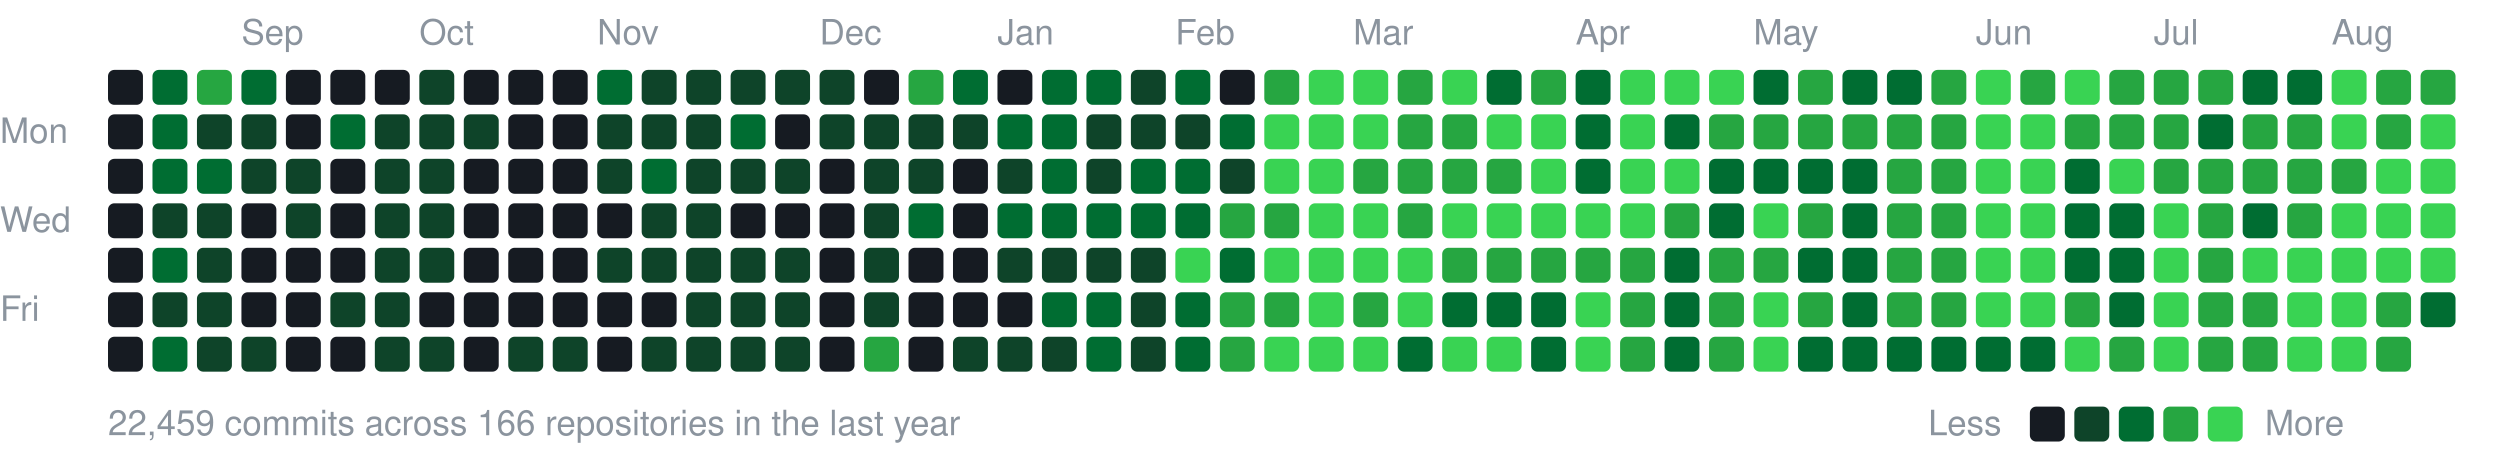
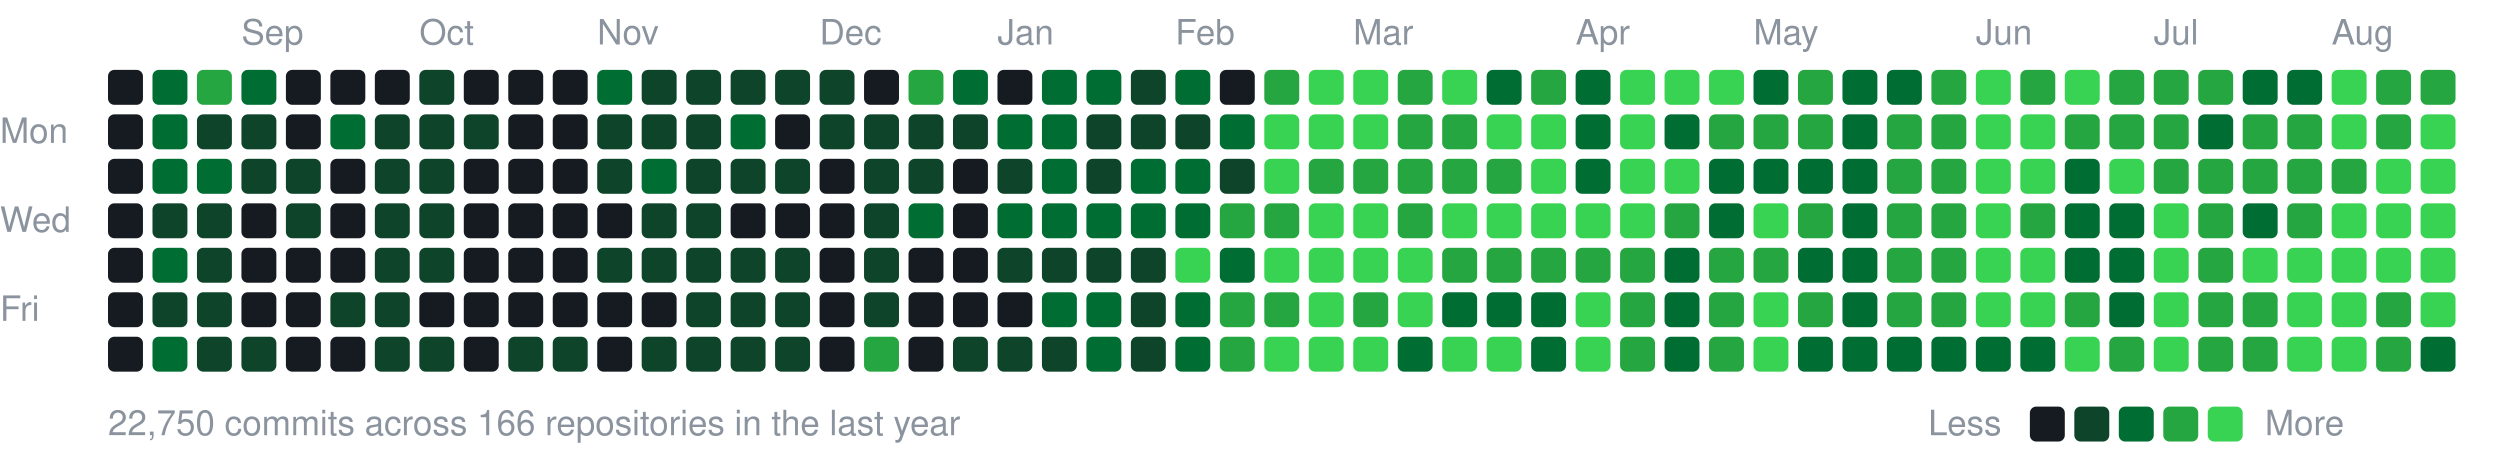
<svg xmlns="http://www.w3.org/2000/svg" width="787" height="147" viewBox="0 0 787 147">
  <style>text{font:11px -apple-system,BlinkMacSystemFont,"Segoe UI",Helvetica,Arial,sans-serif;fill:#8b949e}</style>
  <text x="76" y="14">Sep</text>
  <text x="132" y="14">Oct</text>
  <text x="188" y="14">Nov</text>
  <text x="258" y="14">Dec</text>
  <text x="314" y="14">Jan</text>
  <text x="370" y="14">Feb</text>
  <text x="426" y="14">Mar</text>
  <text x="496" y="14">Apr</text>
  <text x="552" y="14">May</text>
  <text x="622" y="14">Jun</text>
  <text x="678" y="14">Jul</text>
  <text x="734" y="14">Aug</text>
  <text x="0" y="45">Mon</text>
  <text x="0" y="73">Wed</text>
  <text x="0" y="101">Fri</text>
  <rect x="34" y="22" width="11" height="11" rx="2" fill="#161b22" />
  <rect x="34" y="36" width="11" height="11" rx="2" fill="#161b22" />
  <rect x="34" y="50" width="11" height="11" rx="2" fill="#161b22" />
  <rect x="34" y="64" width="11" height="11" rx="2" fill="#161b22" />
  <rect x="34" y="78" width="11" height="11" rx="2" fill="#161b22" />
  <rect x="34" y="92" width="11" height="11" rx="2" fill="#161b22" />
  <rect x="34" y="106" width="11" height="11" rx="2" fill="#161b22" />
  <rect x="48" y="22" width="11" height="11" rx="2" fill="#006d32" />
  <rect x="48" y="36" width="11" height="11" rx="2" fill="#006d32" />
  <rect x="48" y="50" width="11" height="11" rx="2" fill="#006d32" />
  <rect x="48" y="64" width="11" height="11" rx="2" fill="#0e4429" />
  <rect x="48" y="78" width="11" height="11" rx="2" fill="#006d32" />
  <rect x="48" y="92" width="11" height="11" rx="2" fill="#0e4429" />
  <rect x="48" y="106" width="11" height="11" rx="2" fill="#006d32" />
  <rect x="62" y="22" width="11" height="11" rx="2" fill="#26a641" />
  <rect x="62" y="36" width="11" height="11" rx="2" fill="#0e4429" />
  <rect x="62" y="50" width="11" height="11" rx="2" fill="#006d32" />
  <rect x="62" y="64" width="11" height="11" rx="2" fill="#0e4429" />
  <rect x="62" y="78" width="11" height="11" rx="2" fill="#0e4429" />
  <rect x="62" y="92" width="11" height="11" rx="2" fill="#0e4429" />
  <rect x="62" y="106" width="11" height="11" rx="2" fill="#0e4429" />
  <rect x="76" y="22" width="11" height="11" rx="2" fill="#006d32" />
  <rect x="76" y="36" width="11" height="11" rx="2" fill="#0e4429" />
  <rect x="76" y="50" width="11" height="11" rx="2" fill="#0e4429" />
  <rect x="76" y="64" width="11" height="11" rx="2" fill="#161b22" />
  <rect x="76" y="78" width="11" height="11" rx="2" fill="#161b22" />
  <rect x="76" y="92" width="11" height="11" rx="2" fill="#161b22" />
  <rect x="76" y="106" width="11" height="11" rx="2" fill="#0e4429" />
  <rect x="90" y="22" width="11" height="11" rx="2" fill="#161b22" />
  <rect x="90" y="36" width="11" height="11" rx="2" fill="#161b22" />
  <rect x="90" y="50" width="11" height="11" rx="2" fill="#0e4429" />
  <rect x="90" y="64" width="11" height="11" rx="2" fill="#0e4429" />
  <rect x="90" y="78" width="11" height="11" rx="2" fill="#161b22" />
  <rect x="90" y="92" width="11" height="11" rx="2" fill="#161b22" />
  <rect x="90" y="106" width="11" height="11" rx="2" fill="#161b22" />
  <rect x="104" y="22" width="11" height="11" rx="2" fill="#161b22" />
  <rect x="104" y="36" width="11" height="11" rx="2" fill="#006d32" />
  <rect x="104" y="50" width="11" height="11" rx="2" fill="#161b22" />
  <rect x="104" y="64" width="11" height="11" rx="2" fill="#161b22" />
  <rect x="104" y="78" width="11" height="11" rx="2" fill="#161b22" />
  <rect x="104" y="92" width="11" height="11" rx="2" fill="#0e4429" />
  <rect x="104" y="106" width="11" height="11" rx="2" fill="#161b22" />
  <rect x="118" y="22" width="11" height="11" rx="2" fill="#161b22" />
  <rect x="118" y="36" width="11" height="11" rx="2" fill="#0e4429" />
  <rect x="118" y="50" width="11" height="11" rx="2" fill="#0e4429" />
  <rect x="118" y="64" width="11" height="11" rx="2" fill="#0e4429" />
  <rect x="118" y="78" width="11" height="11" rx="2" fill="#0e4429" />
  <rect x="118" y="92" width="11" height="11" rx="2" fill="#0e4429" />
  <rect x="118" y="106" width="11" height="11" rx="2" fill="#0e4429" />
  <rect x="132" y="22" width="11" height="11" rx="2" fill="#0e4429" />
  <rect x="132" y="36" width="11" height="11" rx="2" fill="#0e4429" />
  <rect x="132" y="50" width="11" height="11" rx="2" fill="#0e4429" />
  <rect x="132" y="64" width="11" height="11" rx="2" fill="#0e4429" />
  <rect x="132" y="78" width="11" height="11" rx="2" fill="#0e4429" />
  <rect x="132" y="92" width="11" height="11" rx="2" fill="#161b22" />
  <rect x="132" y="106" width="11" height="11" rx="2" fill="#0e4429" />
  <rect x="146" y="22" width="11" height="11" rx="2" fill="#161b22" />
  <rect x="146" y="36" width="11" height="11" rx="2" fill="#0e4429" />
  <rect x="146" y="50" width="11" height="11" rx="2" fill="#161b22" />
  <rect x="146" y="64" width="11" height="11" rx="2" fill="#161b22" />
  <rect x="146" y="78" width="11" height="11" rx="2" fill="#161b22" />
  <rect x="146" y="92" width="11" height="11" rx="2" fill="#161b22" />
  <rect x="146" y="106" width="11" height="11" rx="2" fill="#161b22" />
  <rect x="160" y="22" width="11" height="11" rx="2" fill="#161b22" />
  <rect x="160" y="36" width="11" height="11" rx="2" fill="#161b22" />
  <rect x="160" y="50" width="11" height="11" rx="2" fill="#161b22" />
  <rect x="160" y="64" width="11" height="11" rx="2" fill="#161b22" />
  <rect x="160" y="78" width="11" height="11" rx="2" fill="#161b22" />
  <rect x="160" y="92" width="11" height="11" rx="2" fill="#161b22" />
  <rect x="160" y="106" width="11" height="11" rx="2" fill="#0e4429" />
  <rect x="174" y="22" width="11" height="11" rx="2" fill="#161b22" />
  <rect x="174" y="36" width="11" height="11" rx="2" fill="#161b22" />
  <rect x="174" y="50" width="11" height="11" rx="2" fill="#161b22" />
  <rect x="174" y="64" width="11" height="11" rx="2" fill="#161b22" />
  <rect x="174" y="78" width="11" height="11" rx="2" fill="#161b22" />
  <rect x="174" y="92" width="11" height="11" rx="2" fill="#161b22" />
  <rect x="174" y="106" width="11" height="11" rx="2" fill="#0e4429" />
  <rect x="188" y="22" width="11" height="11" rx="2" fill="#006d32" />
  <rect x="188" y="36" width="11" height="11" rx="2" fill="#0e4429" />
  <rect x="188" y="50" width="11" height="11" rx="2" fill="#0e4429" />
  <rect x="188" y="64" width="11" height="11" rx="2" fill="#161b22" />
  <rect x="188" y="78" width="11" height="11" rx="2" fill="#0e4429" />
  <rect x="188" y="92" width="11" height="11" rx="2" fill="#161b22" />
  <rect x="188" y="106" width="11" height="11" rx="2" fill="#161b22" />
  <rect x="202" y="22" width="11" height="11" rx="2" fill="#0e4429" />
  <rect x="202" y="36" width="11" height="11" rx="2" fill="#0e4429" />
  <rect x="202" y="50" width="11" height="11" rx="2" fill="#006d32" />
  <rect x="202" y="64" width="11" height="11" rx="2" fill="#0e4429" />
  <rect x="202" y="78" width="11" height="11" rx="2" fill="#0e4429" />
  <rect x="202" y="92" width="11" height="11" rx="2" fill="#161b22" />
  <rect x="202" y="106" width="11" height="11" rx="2" fill="#0e4429" />
  <rect x="216" y="22" width="11" height="11" rx="2" fill="#0e4429" />
  <rect x="216" y="36" width="11" height="11" rx="2" fill="#0e4429" />
  <rect x="216" y="50" width="11" height="11" rx="2" fill="#0e4429" />
  <rect x="216" y="64" width="11" height="11" rx="2" fill="#0e4429" />
  <rect x="216" y="78" width="11" height="11" rx="2" fill="#0e4429" />
  <rect x="216" y="92" width="11" height="11" rx="2" fill="#0e4429" />
  <rect x="216" y="106" width="11" height="11" rx="2" fill="#0e4429" />
  <rect x="230" y="22" width="11" height="11" rx="2" fill="#0e4429" />
  <rect x="230" y="36" width="11" height="11" rx="2" fill="#006d32" />
  <rect x="230" y="50" width="11" height="11" rx="2" fill="#0e4429" />
  <rect x="230" y="64" width="11" height="11" rx="2" fill="#161b22" />
  <rect x="230" y="78" width="11" height="11" rx="2" fill="#0e4429" />
  <rect x="230" y="92" width="11" height="11" rx="2" fill="#0e4429" />
  <rect x="230" y="106" width="11" height="11" rx="2" fill="#0e4429" />
  <rect x="244" y="22" width="11" height="11" rx="2" fill="#0e4429" />
  <rect x="244" y="36" width="11" height="11" rx="2" fill="#161b22" />
  <rect x="244" y="50" width="11" height="11" rx="2" fill="#0e4429" />
  <rect x="244" y="64" width="11" height="11" rx="2" fill="#161b22" />
  <rect x="244" y="78" width="11" height="11" rx="2" fill="#0e4429" />
  <rect x="244" y="92" width="11" height="11" rx="2" fill="#0e4429" />
  <rect x="244" y="106" width="11" height="11" rx="2" fill="#0e4429" />
  <rect x="258" y="22" width="11" height="11" rx="2" fill="#0e4429" />
  <rect x="258" y="36" width="11" height="11" rx="2" fill="#0e4429" />
  <rect x="258" y="50" width="11" height="11" rx="2" fill="#161b22" />
  <rect x="258" y="64" width="11" height="11" rx="2" fill="#161b22" />
  <rect x="258" y="78" width="11" height="11" rx="2" fill="#161b22" />
  <rect x="258" y="92" width="11" height="11" rx="2" fill="#161b22" />
  <rect x="258" y="106" width="11" height="11" rx="2" fill="#161b22" />
  <rect x="272" y="22" width="11" height="11" rx="2" fill="#161b22" />
  <rect x="272" y="36" width="11" height="11" rx="2" fill="#0e4429" />
  <rect x="272" y="50" width="11" height="11" rx="2" fill="#0e4429" />
  <rect x="272" y="64" width="11" height="11" rx="2" fill="#0e4429" />
  <rect x="272" y="78" width="11" height="11" rx="2" fill="#0e4429" />
  <rect x="272" y="92" width="11" height="11" rx="2" fill="#0e4429" />
  <rect x="272" y="106" width="11" height="11" rx="2" fill="#26a641" />
  <rect x="286" y="22" width="11" height="11" rx="2" fill="#26a641" />
  <rect x="286" y="36" width="11" height="11" rx="2" fill="#0e4429" />
  <rect x="286" y="50" width="11" height="11" rx="2" fill="#0e4429" />
  <rect x="286" y="64" width="11" height="11" rx="2" fill="#006d32" />
  <rect x="286" y="78" width="11" height="11" rx="2" fill="#161b22" />
  <rect x="286" y="92" width="11" height="11" rx="2" fill="#161b22" />
  <rect x="286" y="106" width="11" height="11" rx="2" fill="#161b22" />
  <rect x="300" y="22" width="11" height="11" rx="2" fill="#006d32" />
  <rect x="300" y="36" width="11" height="11" rx="2" fill="#0e4429" />
  <rect x="300" y="50" width="11" height="11" rx="2" fill="#161b22" />
  <rect x="300" y="64" width="11" height="11" rx="2" fill="#161b22" />
  <rect x="300" y="78" width="11" height="11" rx="2" fill="#161b22" />
  <rect x="300" y="92" width="11" height="11" rx="2" fill="#161b22" />
  <rect x="300" y="106" width="11" height="11" rx="2" fill="#0e4429" />
  <rect x="314" y="22" width="11" height="11" rx="2" fill="#161b22" />
  <rect x="314" y="36" width="11" height="11" rx="2" fill="#006d32" />
  <rect x="314" y="50" width="11" height="11" rx="2" fill="#0e4429" />
  <rect x="314" y="64" width="11" height="11" rx="2" fill="#006d32" />
  <rect x="314" y="78" width="11" height="11" rx="2" fill="#0e4429" />
  <rect x="314" y="92" width="11" height="11" rx="2" fill="#161b22" />
  <rect x="314" y="106" width="11" height="11" rx="2" fill="#0e4429" />
  <rect x="328" y="22" width="11" height="11" rx="2" fill="#006d32" />
  <rect x="328" y="36" width="11" height="11" rx="2" fill="#006d32" />
  <rect x="328" y="50" width="11" height="11" rx="2" fill="#006d32" />
  <rect x="328" y="64" width="11" height="11" rx="2" fill="#006d32" />
  <rect x="328" y="78" width="11" height="11" rx="2" fill="#0e4429" />
  <rect x="328" y="92" width="11" height="11" rx="2" fill="#006d32" />
  <rect x="328" y="106" width="11" height="11" rx="2" fill="#0e4429" />
  <rect x="342" y="22" width="11" height="11" rx="2" fill="#006d32" />
  <rect x="342" y="36" width="11" height="11" rx="2" fill="#0e4429" />
  <rect x="342" y="50" width="11" height="11" rx="2" fill="#0e4429" />
  <rect x="342" y="64" width="11" height="11" rx="2" fill="#006d32" />
  <rect x="342" y="78" width="11" height="11" rx="2" fill="#0e4429" />
  <rect x="342" y="92" width="11" height="11" rx="2" fill="#006d32" />
  <rect x="342" y="106" width="11" height="11" rx="2" fill="#006d32" />
  <rect x="356" y="22" width="11" height="11" rx="2" fill="#0e4429" />
  <rect x="356" y="36" width="11" height="11" rx="2" fill="#0e4429" />
  <rect x="356" y="50" width="11" height="11" rx="2" fill="#006d32" />
  <rect x="356" y="64" width="11" height="11" rx="2" fill="#006d32" />
  <rect x="356" y="78" width="11" height="11" rx="2" fill="#0e4429" />
  <rect x="356" y="92" width="11" height="11" rx="2" fill="#0e4429" />
  <rect x="356" y="106" width="11" height="11" rx="2" fill="#0e4429" />
  <rect x="370" y="22" width="11" height="11" rx="2" fill="#006d32" />
  <rect x="370" y="36" width="11" height="11" rx="2" fill="#0e4429" />
  <rect x="370" y="50" width="11" height="11" rx="2" fill="#006d32" />
  <rect x="370" y="64" width="11" height="11" rx="2" fill="#006d32" />
  <rect x="370" y="78" width="11" height="11" rx="2" fill="#39d353" />
  <rect x="370" y="92" width="11" height="11" rx="2" fill="#006d32" />
  <rect x="370" y="106" width="11" height="11" rx="2" fill="#006d32" />
  <rect x="384" y="22" width="11" height="11" rx="2" fill="#161b22" />
  <rect x="384" y="36" width="11" height="11" rx="2" fill="#006d32" />
  <rect x="384" y="50" width="11" height="11" rx="2" fill="#0e4429" />
  <rect x="384" y="64" width="11" height="11" rx="2" fill="#26a641" />
  <rect x="384" y="78" width="11" height="11" rx="2" fill="#006d32" />
  <rect x="384" y="92" width="11" height="11" rx="2" fill="#26a641" />
  <rect x="384" y="106" width="11" height="11" rx="2" fill="#26a641" />
  <rect x="398" y="22" width="11" height="11" rx="2" fill="#26a641" />
  <rect x="398" y="36" width="11" height="11" rx="2" fill="#39d353" />
  <rect x="398" y="50" width="11" height="11" rx="2" fill="#39d353" />
  <rect x="398" y="64" width="11" height="11" rx="2" fill="#26a641" />
  <rect x="398" y="78" width="11" height="11" rx="2" fill="#39d353" />
  <rect x="398" y="92" width="11" height="11" rx="2" fill="#26a641" />
  <rect x="398" y="106" width="11" height="11" rx="2" fill="#39d353" />
  <rect x="412" y="22" width="11" height="11" rx="2" fill="#39d353" />
  <rect x="412" y="36" width="11" height="11" rx="2" fill="#39d353" />
-   <rect x="412" y="50" width="11" height="11" rx="2" fill="#39d353" />
+   <rect x="412" y="50" width="11" height="11" rx="2" fill="#26a641" />
  <rect x="412" y="64" width="11" height="11" rx="2" fill="#39d353" />
  <rect x="412" y="78" width="11" height="11" rx="2" fill="#39d353" />
  <rect x="412" y="92" width="11" height="11" rx="2" fill="#39d353" />
  <rect x="412" y="106" width="11" height="11" rx="2" fill="#39d353" />
  <rect x="426" y="22" width="11" height="11" rx="2" fill="#39d353" />
  <rect x="426" y="36" width="11" height="11" rx="2" fill="#39d353" />
  <rect x="426" y="50" width="11" height="11" rx="2" fill="#26a641" />
  <rect x="426" y="64" width="11" height="11" rx="2" fill="#39d353" />
  <rect x="426" y="78" width="11" height="11" rx="2" fill="#39d353" />
  <rect x="426" y="92" width="11" height="11" rx="2" fill="#26a641" />
  <rect x="426" y="106" width="11" height="11" rx="2" fill="#39d353" />
  <rect x="440" y="22" width="11" height="11" rx="2" fill="#26a641" />
  <rect x="440" y="36" width="11" height="11" rx="2" fill="#26a641" />
  <rect x="440" y="50" width="11" height="11" rx="2" fill="#26a641" />
  <rect x="440" y="64" width="11" height="11" rx="2" fill="#26a641" />
  <rect x="440" y="78" width="11" height="11" rx="2" fill="#39d353" />
  <rect x="440" y="92" width="11" height="11" rx="2" fill="#39d353" />
  <rect x="440" y="106" width="11" height="11" rx="2" fill="#006d32" />
  <rect x="454" y="22" width="11" height="11" rx="2" fill="#39d353" />
  <rect x="454" y="36" width="11" height="11" rx="2" fill="#26a641" />
  <rect x="454" y="50" width="11" height="11" rx="2" fill="#26a641" />
  <rect x="454" y="64" width="11" height="11" rx="2" fill="#39d353" />
  <rect x="454" y="78" width="11" height="11" rx="2" fill="#26a641" />
  <rect x="454" y="92" width="11" height="11" rx="2" fill="#006d32" />
  <rect x="454" y="106" width="11" height="11" rx="2" fill="#39d353" />
  <rect x="468" y="22" width="11" height="11" rx="2" fill="#006d32" />
  <rect x="468" y="36" width="11" height="11" rx="2" fill="#39d353" />
  <rect x="468" y="50" width="11" height="11" rx="2" fill="#26a641" />
  <rect x="468" y="64" width="11" height="11" rx="2" fill="#39d353" />
  <rect x="468" y="78" width="11" height="11" rx="2" fill="#26a641" />
  <rect x="468" y="92" width="11" height="11" rx="2" fill="#006d32" />
  <rect x="468" y="106" width="11" height="11" rx="2" fill="#39d353" />
  <rect x="482" y="22" width="11" height="11" rx="2" fill="#26a641" />
  <rect x="482" y="36" width="11" height="11" rx="2" fill="#39d353" />
  <rect x="482" y="50" width="11" height="11" rx="2" fill="#39d353" />
  <rect x="482" y="64" width="11" height="11" rx="2" fill="#39d353" />
  <rect x="482" y="78" width="11" height="11" rx="2" fill="#26a641" />
  <rect x="482" y="92" width="11" height="11" rx="2" fill="#006d32" />
  <rect x="482" y="106" width="11" height="11" rx="2" fill="#006d32" />
  <rect x="496" y="22" width="11" height="11" rx="2" fill="#006d32" />
  <rect x="496" y="36" width="11" height="11" rx="2" fill="#006d32" />
  <rect x="496" y="50" width="11" height="11" rx="2" fill="#006d32" />
  <rect x="496" y="64" width="11" height="11" rx="2" fill="#39d353" />
  <rect x="496" y="78" width="11" height="11" rx="2" fill="#26a641" />
  <rect x="496" y="92" width="11" height="11" rx="2" fill="#39d353" />
  <rect x="496" y="106" width="11" height="11" rx="2" fill="#39d353" />
  <rect x="510" y="22" width="11" height="11" rx="2" fill="#39d353" />
  <rect x="510" y="36" width="11" height="11" rx="2" fill="#39d353" />
  <rect x="510" y="50" width="11" height="11" rx="2" fill="#39d353" />
  <rect x="510" y="64" width="11" height="11" rx="2" fill="#39d353" />
  <rect x="510" y="78" width="11" height="11" rx="2" fill="#26a641" />
  <rect x="510" y="92" width="11" height="11" rx="2" fill="#26a641" />
  <rect x="510" y="106" width="11" height="11" rx="2" fill="#26a641" />
  <rect x="524" y="22" width="11" height="11" rx="2" fill="#39d353" />
  <rect x="524" y="36" width="11" height="11" rx="2" fill="#006d32" />
  <rect x="524" y="50" width="11" height="11" rx="2" fill="#39d353" />
  <rect x="524" y="64" width="11" height="11" rx="2" fill="#26a641" />
  <rect x="524" y="78" width="11" height="11" rx="2" fill="#006d32" />
  <rect x="524" y="92" width="11" height="11" rx="2" fill="#006d32" />
  <rect x="524" y="106" width="11" height="11" rx="2" fill="#006d32" />
  <rect x="538" y="22" width="11" height="11" rx="2" fill="#39d353" />
  <rect x="538" y="36" width="11" height="11" rx="2" fill="#26a641" />
  <rect x="538" y="50" width="11" height="11" rx="2" fill="#006d32" />
  <rect x="538" y="64" width="11" height="11" rx="2" fill="#006d32" />
  <rect x="538" y="78" width="11" height="11" rx="2" fill="#26a641" />
  <rect x="538" y="92" width="11" height="11" rx="2" fill="#26a641" />
  <rect x="538" y="106" width="11" height="11" rx="2" fill="#26a641" />
  <rect x="552" y="22" width="11" height="11" rx="2" fill="#006d32" />
  <rect x="552" y="36" width="11" height="11" rx="2" fill="#26a641" />
  <rect x="552" y="50" width="11" height="11" rx="2" fill="#006d32" />
  <rect x="552" y="64" width="11" height="11" rx="2" fill="#39d353" />
  <rect x="552" y="78" width="11" height="11" rx="2" fill="#26a641" />
  <rect x="552" y="92" width="11" height="11" rx="2" fill="#39d353" />
  <rect x="552" y="106" width="11" height="11" rx="2" fill="#39d353" />
  <rect x="566" y="22" width="11" height="11" rx="2" fill="#26a641" />
  <rect x="566" y="36" width="11" height="11" rx="2" fill="#26a641" />
  <rect x="566" y="50" width="11" height="11" rx="2" fill="#006d32" />
  <rect x="566" y="64" width="11" height="11" rx="2" fill="#26a641" />
  <rect x="566" y="78" width="11" height="11" rx="2" fill="#006d32" />
  <rect x="566" y="92" width="11" height="11" rx="2" fill="#26a641" />
  <rect x="566" y="106" width="11" height="11" rx="2" fill="#006d32" />
  <rect x="580" y="22" width="11" height="11" rx="2" fill="#006d32" />
-   <rect x="580" y="36" width="11" height="11" rx="2" fill="#26a641" />
+   <rect x="580" y="36" width="11" height="11" rx="2" fill="#006d32" />
  <rect x="580" y="50" width="11" height="11" rx="2" fill="#006d32" />
  <rect x="580" y="64" width="11" height="11" rx="2" fill="#006d32" />
  <rect x="580" y="78" width="11" height="11" rx="2" fill="#006d32" />
  <rect x="580" y="92" width="11" height="11" rx="2" fill="#006d32" />
  <rect x="580" y="106" width="11" height="11" rx="2" fill="#006d32" />
  <rect x="594" y="22" width="11" height="11" rx="2" fill="#006d32" />
  <rect x="594" y="36" width="11" height="11" rx="2" fill="#26a641" />
  <rect x="594" y="50" width="11" height="11" rx="2" fill="#26a641" />
  <rect x="594" y="64" width="11" height="11" rx="2" fill="#26a641" />
  <rect x="594" y="78" width="11" height="11" rx="2" fill="#26a641" />
  <rect x="594" y="92" width="11" height="11" rx="2" fill="#26a641" />
  <rect x="594" y="106" width="11" height="11" rx="2" fill="#006d32" />
  <rect x="608" y="22" width="11" height="11" rx="2" fill="#26a641" />
  <rect x="608" y="36" width="11" height="11" rx="2" fill="#26a641" />
  <rect x="608" y="50" width="11" height="11" rx="2" fill="#26a641" />
  <rect x="608" y="64" width="11" height="11" rx="2" fill="#26a641" />
  <rect x="608" y="78" width="11" height="11" rx="2" fill="#26a641" />
  <rect x="608" y="92" width="11" height="11" rx="2" fill="#26a641" />
  <rect x="608" y="106" width="11" height="11" rx="2" fill="#006d32" />
  <rect x="622" y="22" width="11" height="11" rx="2" fill="#39d353" />
  <rect x="622" y="36" width="11" height="11" rx="2" fill="#39d353" />
  <rect x="622" y="50" width="11" height="11" rx="2" fill="#39d353" />
  <rect x="622" y="64" width="11" height="11" rx="2" fill="#39d353" />
  <rect x="622" y="78" width="11" height="11" rx="2" fill="#39d353" />
  <rect x="622" y="92" width="11" height="11" rx="2" fill="#39d353" />
  <rect x="622" y="106" width="11" height="11" rx="2" fill="#006d32" />
  <rect x="636" y="22" width="11" height="11" rx="2" fill="#26a641" />
  <rect x="636" y="36" width="11" height="11" rx="2" fill="#39d353" />
  <rect x="636" y="50" width="11" height="11" rx="2" fill="#39d353" />
-   <rect x="636" y="64" width="11" height="11" rx="2" fill="#39d353" />
+   <rect x="636" y="64" width="11" height="11" rx="2" fill="#26a641" />
  <rect x="636" y="78" width="11" height="11" rx="2" fill="#39d353" />
  <rect x="636" y="92" width="11" height="11" rx="2" fill="#39d353" />
  <rect x="636" y="106" width="11" height="11" rx="2" fill="#006d32" />
  <rect x="650" y="22" width="11" height="11" rx="2" fill="#39d353" />
  <rect x="650" y="36" width="11" height="11" rx="2" fill="#26a641" />
  <rect x="650" y="50" width="11" height="11" rx="2" fill="#006d32" />
  <rect x="650" y="64" width="11" height="11" rx="2" fill="#006d32" />
  <rect x="650" y="78" width="11" height="11" rx="2" fill="#006d32" />
  <rect x="650" y="92" width="11" height="11" rx="2" fill="#26a641" />
  <rect x="650" y="106" width="11" height="11" rx="2" fill="#39d353" />
  <rect x="664" y="22" width="11" height="11" rx="2" fill="#26a641" />
  <rect x="664" y="36" width="11" height="11" rx="2" fill="#26a641" />
  <rect x="664" y="50" width="11" height="11" rx="2" fill="#39d353" />
  <rect x="664" y="64" width="11" height="11" rx="2" fill="#006d32" />
  <rect x="664" y="78" width="11" height="11" rx="2" fill="#006d32" />
  <rect x="664" y="92" width="11" height="11" rx="2" fill="#006d32" />
  <rect x="664" y="106" width="11" height="11" rx="2" fill="#26a641" />
  <rect x="678" y="22" width="11" height="11" rx="2" fill="#26a641" />
  <rect x="678" y="36" width="11" height="11" rx="2" fill="#26a641" />
  <rect x="678" y="50" width="11" height="11" rx="2" fill="#26a641" />
  <rect x="678" y="64" width="11" height="11" rx="2" fill="#39d353" />
  <rect x="678" y="78" width="11" height="11" rx="2" fill="#39d353" />
  <rect x="678" y="92" width="11" height="11" rx="2" fill="#39d353" />
  <rect x="678" y="106" width="11" height="11" rx="2" fill="#39d353" />
  <rect x="692" y="22" width="11" height="11" rx="2" fill="#26a641" />
  <rect x="692" y="36" width="11" height="11" rx="2" fill="#006d32" />
  <rect x="692" y="50" width="11" height="11" rx="2" fill="#26a641" />
  <rect x="692" y="64" width="11" height="11" rx="2" fill="#26a641" />
  <rect x="692" y="78" width="11" height="11" rx="2" fill="#26a641" />
  <rect x="692" y="92" width="11" height="11" rx="2" fill="#26a641" />
  <rect x="692" y="106" width="11" height="11" rx="2" fill="#26a641" />
  <rect x="706" y="22" width="11" height="11" rx="2" fill="#006d32" />
  <rect x="706" y="36" width="11" height="11" rx="2" fill="#26a641" />
  <rect x="706" y="50" width="11" height="11" rx="2" fill="#26a641" />
  <rect x="706" y="64" width="11" height="11" rx="2" fill="#006d32" />
  <rect x="706" y="78" width="11" height="11" rx="2" fill="#39d353" />
  <rect x="706" y="92" width="11" height="11" rx="2" fill="#26a641" />
  <rect x="706" y="106" width="11" height="11" rx="2" fill="#26a641" />
  <rect x="720" y="22" width="11" height="11" rx="2" fill="#006d32" />
  <rect x="720" y="36" width="11" height="11" rx="2" fill="#26a641" />
  <rect x="720" y="50" width="11" height="11" rx="2" fill="#26a641" />
  <rect x="720" y="64" width="11" height="11" rx="2" fill="#26a641" />
  <rect x="720" y="78" width="11" height="11" rx="2" fill="#39d353" />
  <rect x="720" y="92" width="11" height="11" rx="2" fill="#39d353" />
  <rect x="720" y="106" width="11" height="11" rx="2" fill="#39d353" />
  <rect x="734" y="22" width="11" height="11" rx="2" fill="#39d353" />
  <rect x="734" y="36" width="11" height="11" rx="2" fill="#39d353" />
  <rect x="734" y="50" width="11" height="11" rx="2" fill="#26a641" />
  <rect x="734" y="64" width="11" height="11" rx="2" fill="#39d353" />
  <rect x="734" y="78" width="11" height="11" rx="2" fill="#39d353" />
  <rect x="734" y="92" width="11" height="11" rx="2" fill="#39d353" />
  <rect x="734" y="106" width="11" height="11" rx="2" fill="#39d353" />
  <rect x="748" y="22" width="11" height="11" rx="2" fill="#26a641" />
  <rect x="748" y="36" width="11" height="11" rx="2" fill="#26a641" />
  <rect x="748" y="50" width="11" height="11" rx="2" fill="#39d353" />
  <rect x="748" y="64" width="11" height="11" rx="2" fill="#39d353" />
  <rect x="748" y="78" width="11" height="11" rx="2" fill="#39d353" />
  <rect x="748" y="92" width="11" height="11" rx="2" fill="#26a641" />
  <rect x="748" y="106" width="11" height="11" rx="2" fill="#26a641" />
  <rect x="762" y="22" width="11" height="11" rx="2" fill="#26a641" />
  <rect x="762" y="36" width="11" height="11" rx="2" fill="#39d353" />
  <rect x="762" y="50" width="11" height="11" rx="2" fill="#39d353" />
  <rect x="762" y="64" width="11" height="11" rx="2" fill="#39d353" />
  <rect x="762" y="78" width="11" height="11" rx="2" fill="#39d353" />
-   <rect x="762" y="92" width="11" height="11" rx="2" fill="#006d32" />
-   <text x="34" y="137">22,459 commits across 166 repositories in the last year</text>
+   <rect x="762" y="92" width="11" height="11" rx="2" fill="#39d353" />
+   <rect x="762" y="106" width="11" height="11" rx="2" fill="#006d32" />
+   <text x="34" y="137">22,750 commits across 166 repositories in the last year</text>
  <text x="607" y="137">Less</text>
  <rect x="639" y="128" width="11" height="11" rx="2" fill="#161b22" />
  <rect x="653" y="128" width="11" height="11" rx="2" fill="#0e4429" />
  <rect x="667" y="128" width="11" height="11" rx="2" fill="#006d32" />
  <rect x="681" y="128" width="11" height="11" rx="2" fill="#26a641" />
  <rect x="695" y="128" width="11" height="11" rx="2" fill="#39d353" />
  <text x="713" y="137">More</text>
</svg>
